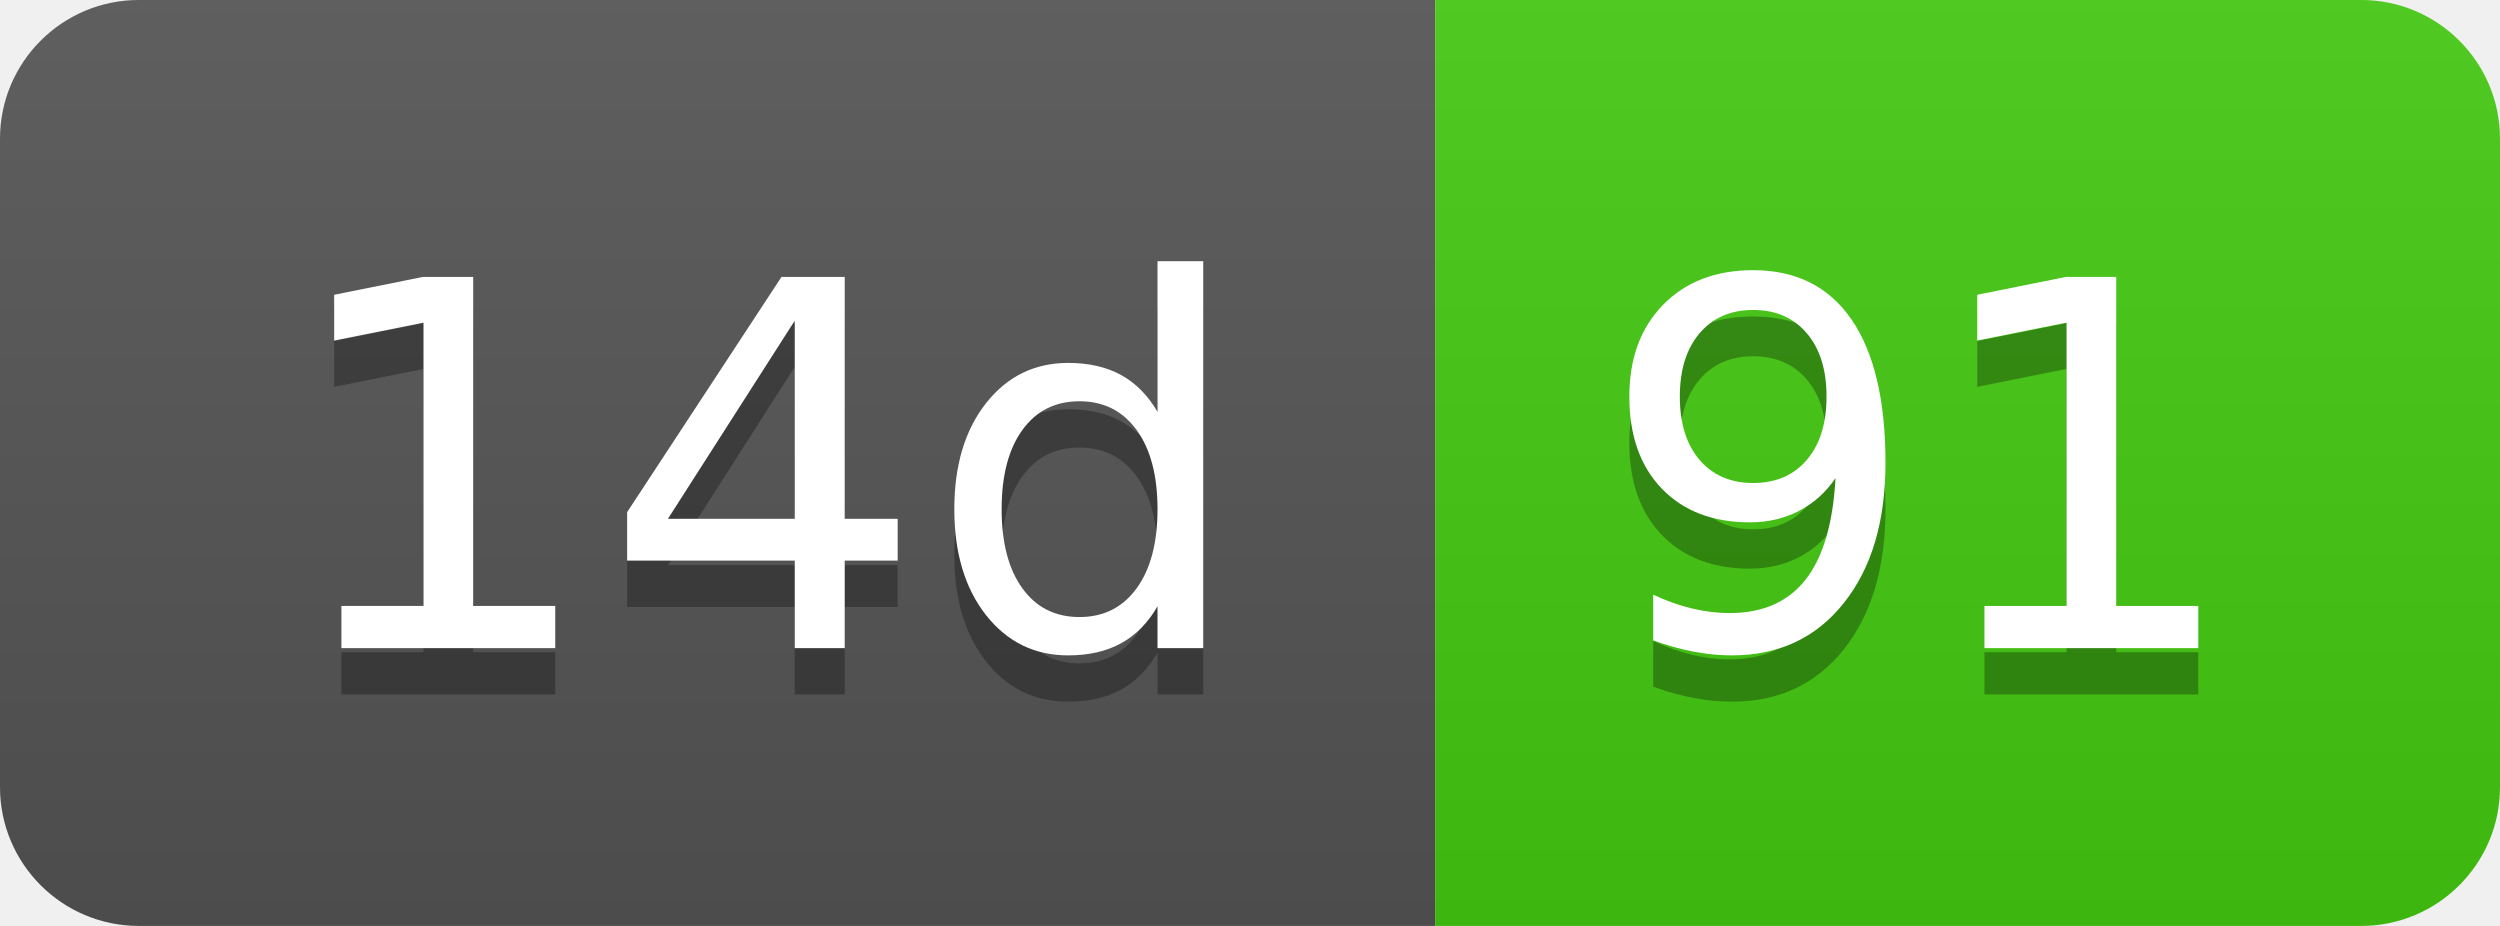
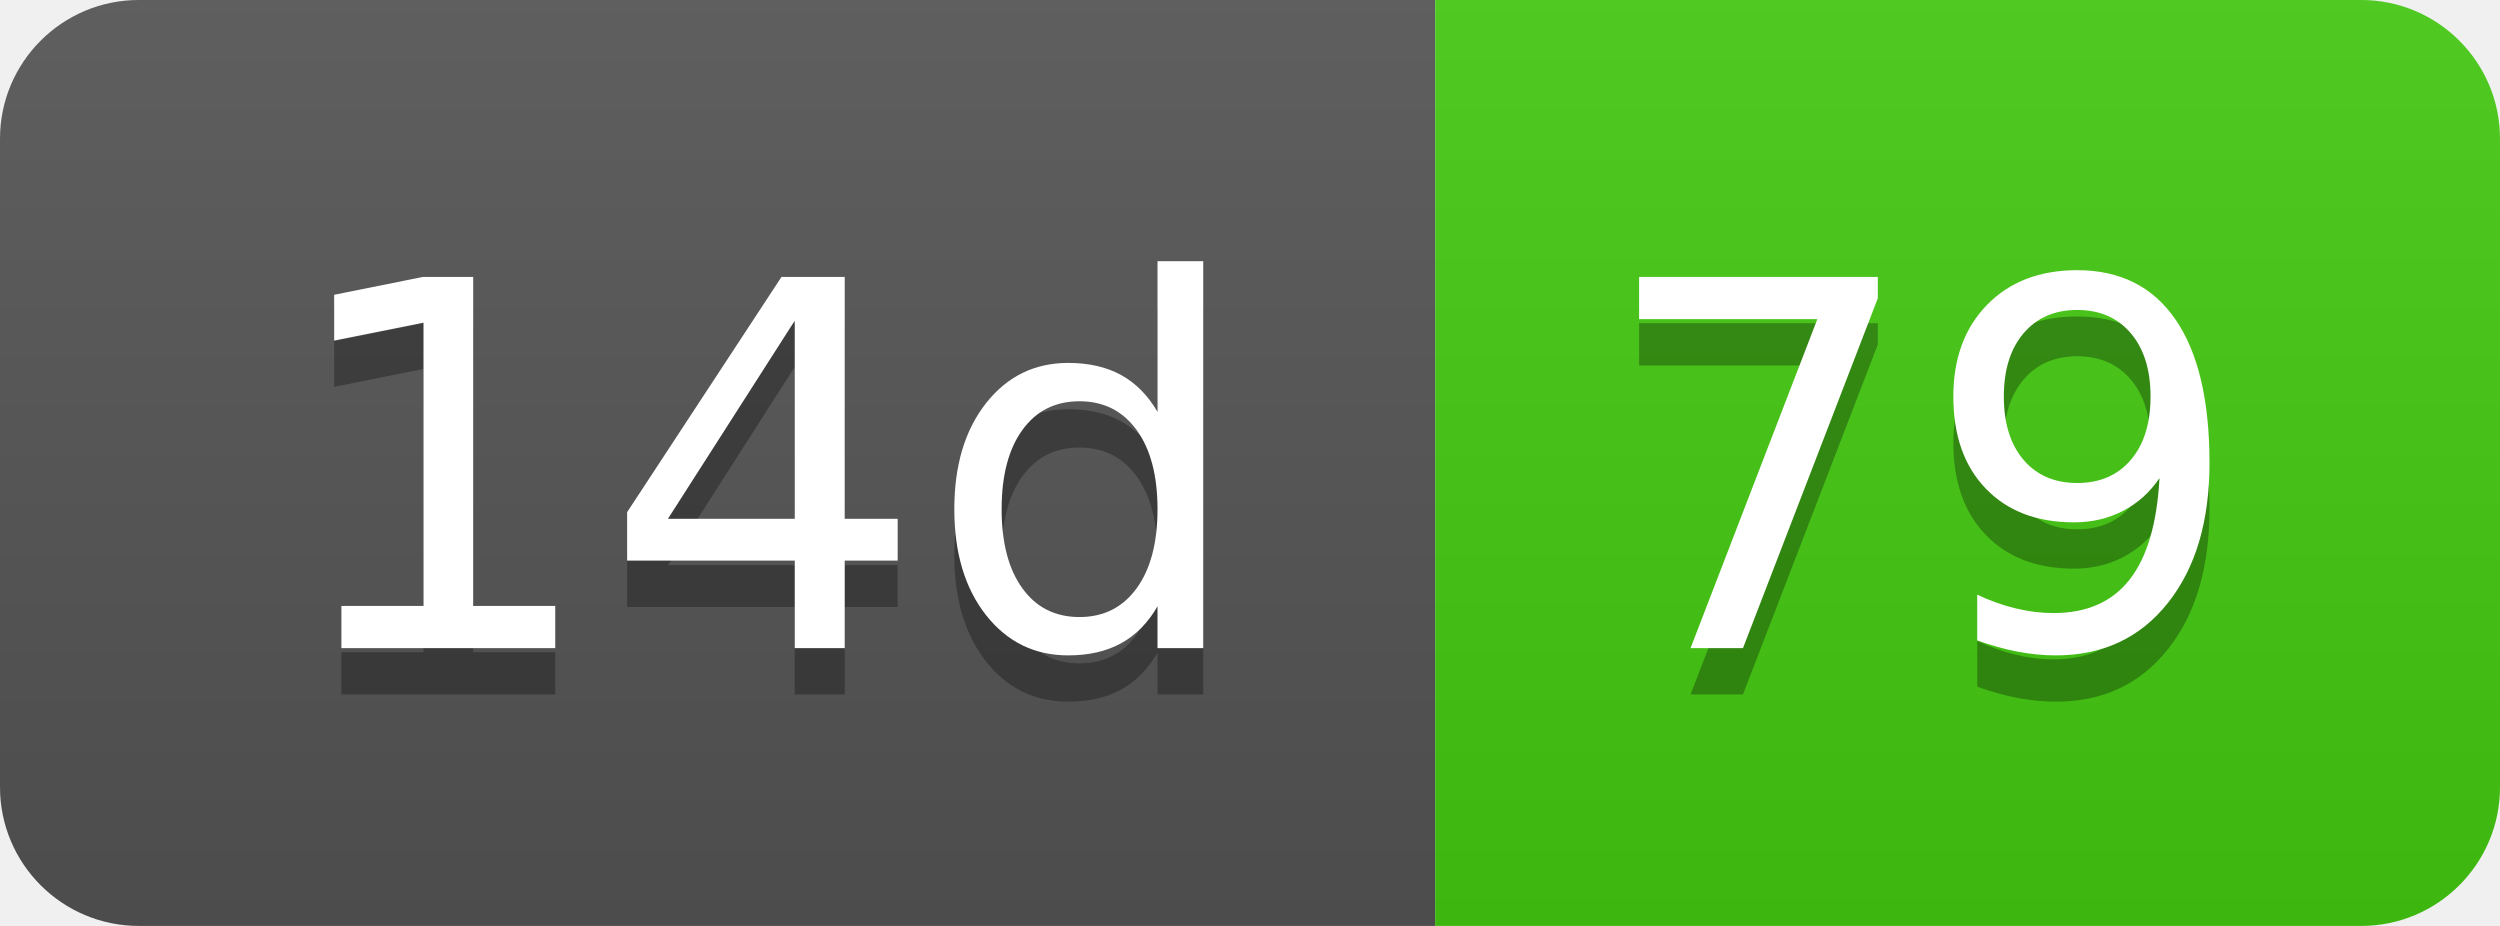
- <svg xmlns="http://www.w3.org/2000/svg" width="54" height="20" role="img" aria-label="14d: 91">
+ <svg xmlns="http://www.w3.org/2000/svg" width="54" height="20" role="img" aria-label="14d: 79">
  <linearGradient id="s" x2="0" y2="100%">
    <stop offset="0" stop-color="#bbb" stop-opacity=".1" />
    <stop offset="1" stop-opacity=".1" />
  </linearGradient>
  <clipPath id="r">
    <rect width="54" height="20" rx="3" fill="#fff" />
  </clipPath>
  <g clip-path="url(#r)">
    <rect width="31" height="20" fill="#555" />
    <rect x="31" width="23" height="20" fill="#4c1" />
    <rect width="54" height="20" fill="url(#s)" />
  </g>
  <g fill="#fff" text-anchor="middle" font-family="Verdana,Geneva,DejaVu Sans,sans-serif" text-rendering="geometricPrecision" font-size="110">
    <text aria-hidden="true" x="165" y="150" fill="#010101" fill-opacity=".3" transform="scale(.1)" textLength="210">14d</text>
    <text x="165" y="140" transform="scale(.1)" fill="#fff" textLength="210">14d</text>
-     <text aria-hidden="true" x="415" y="150" fill="#010101" fill-opacity=".3" transform="scale(.1)" textLength="130">91</text>
-     <text x="415" y="140" transform="scale(.1)" fill="#fff" textLength="130">91</text>
+     <text aria-hidden="true" x="415" y="150" fill="#010101" fill-opacity=".3" transform="scale(.1)" textLength="130">79</text>
+     <text x="415" y="140" transform="scale(.1)" fill="#fff" textLength="130">79</text>
  </g>
</svg>
